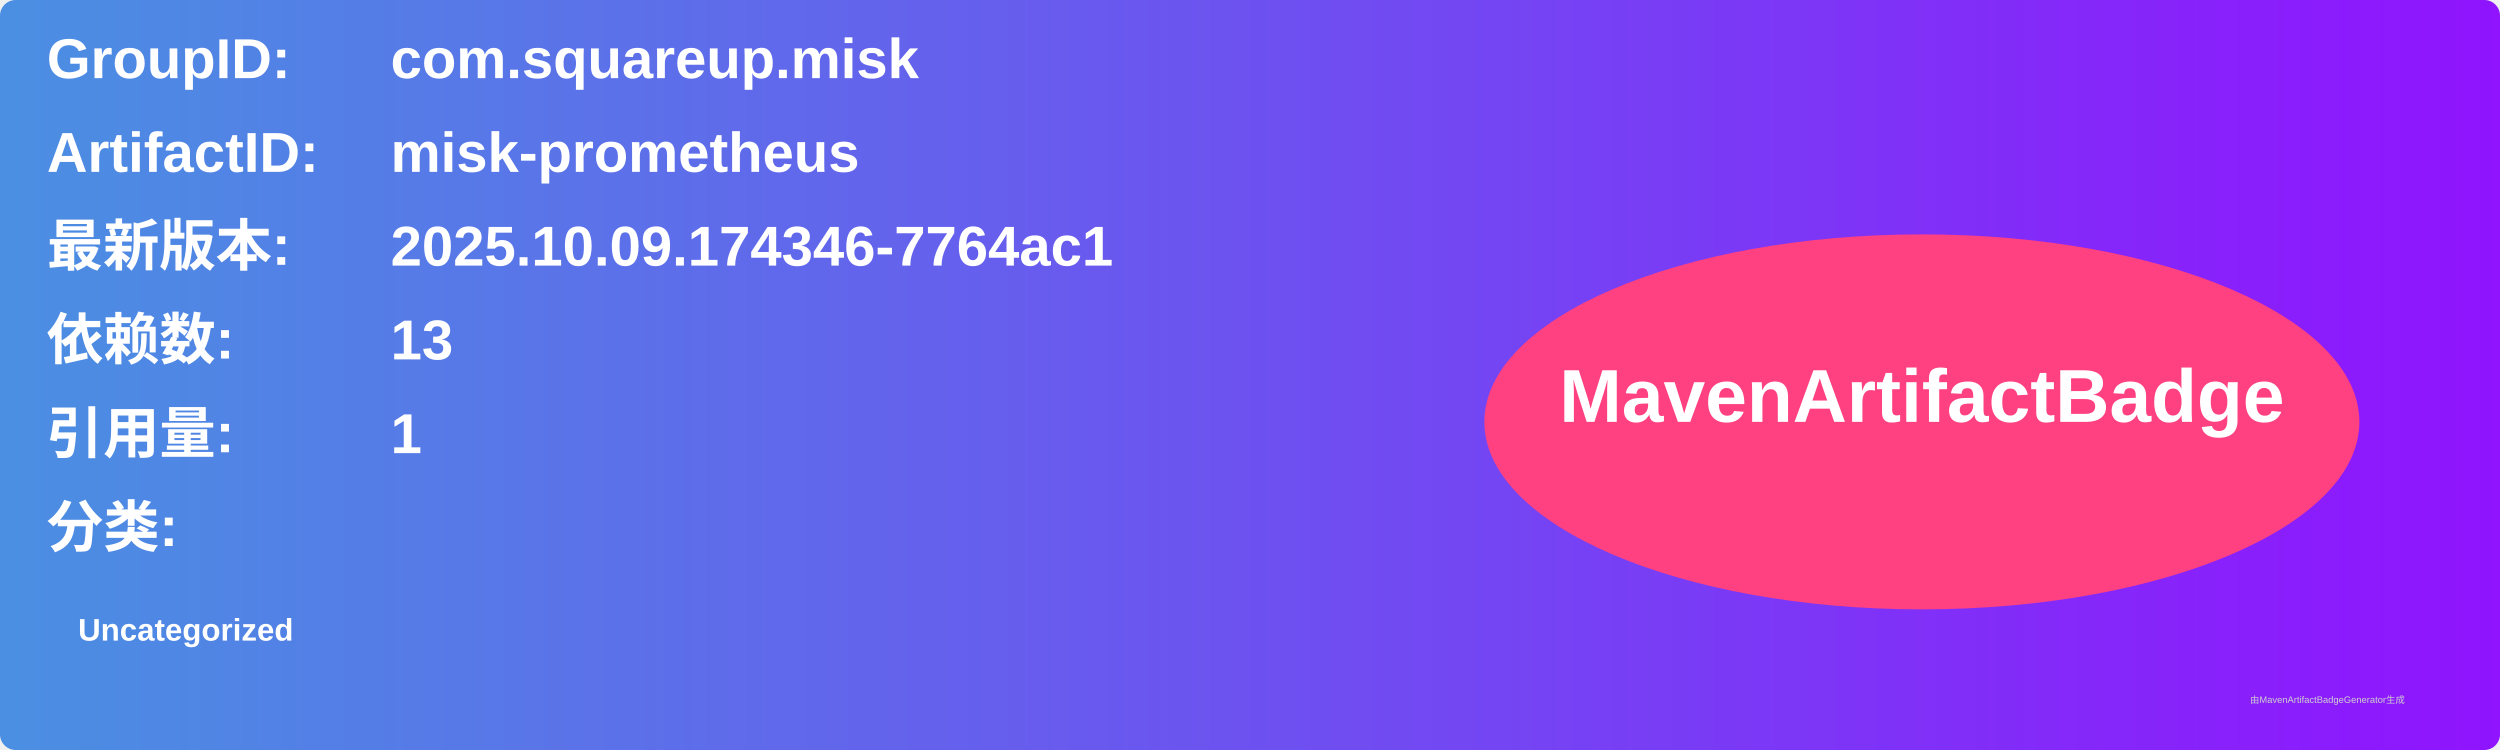
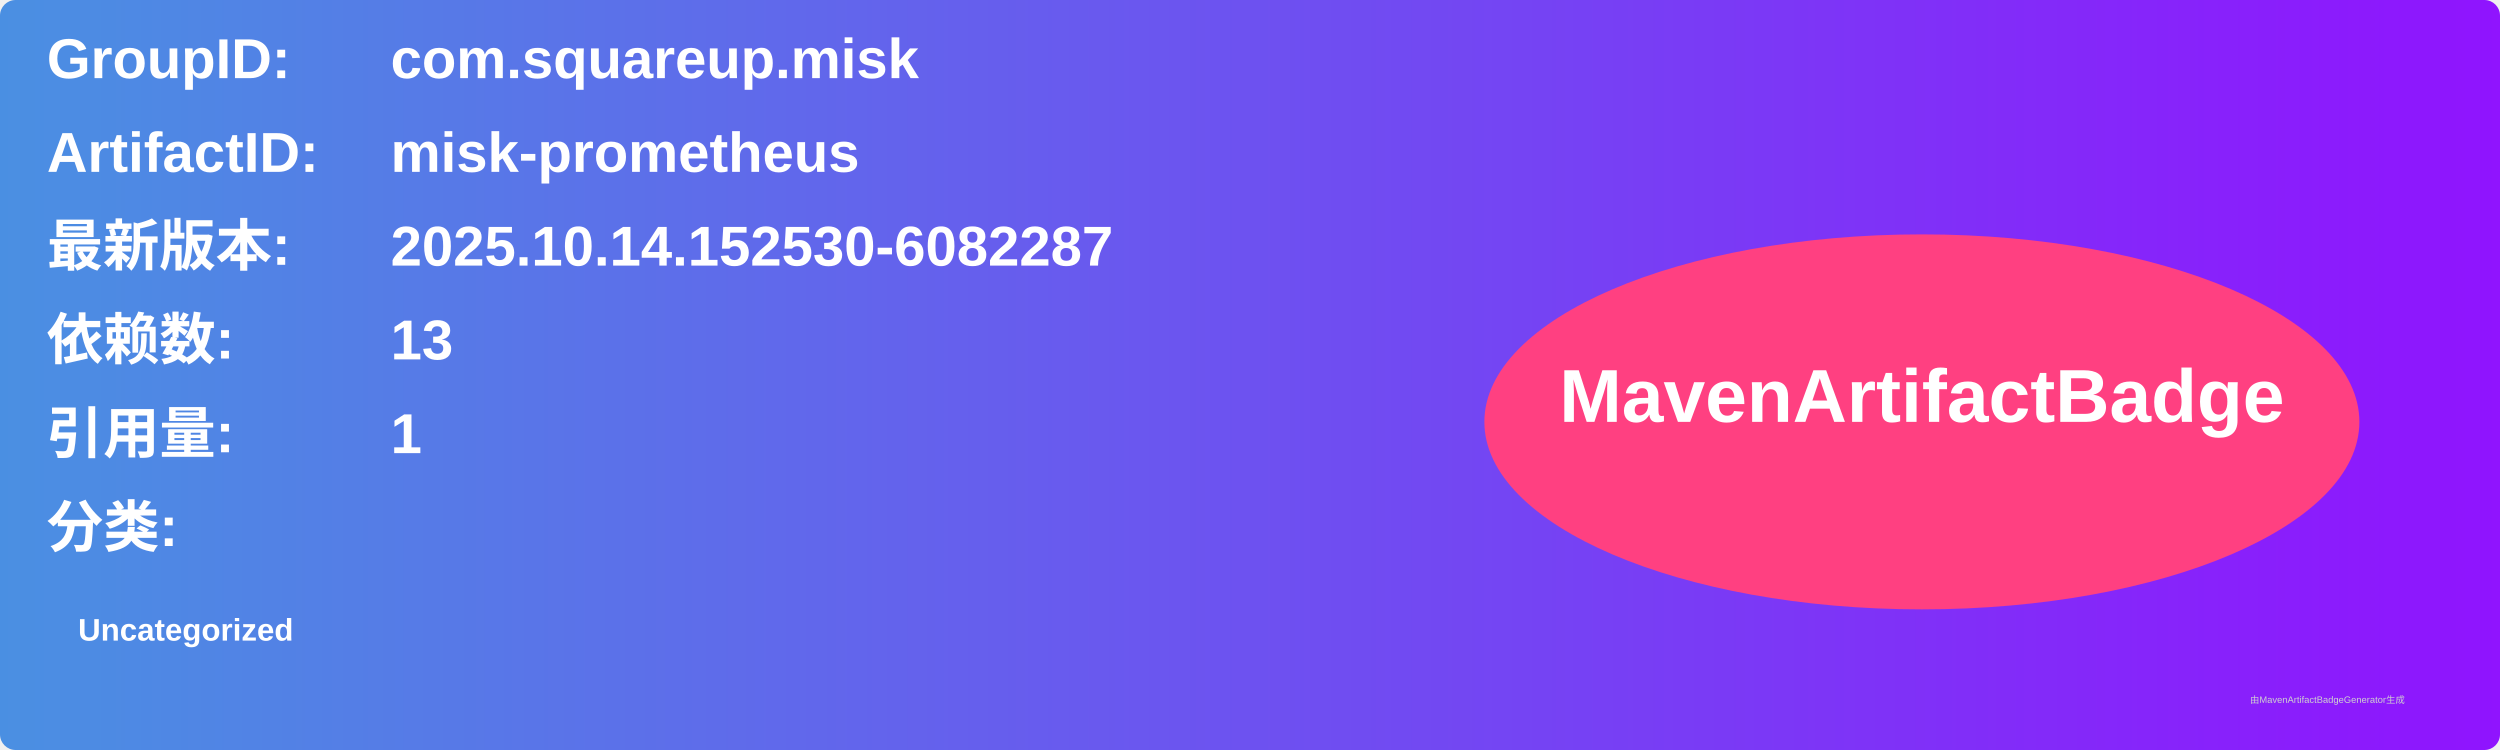
<svg xmlns="http://www.w3.org/2000/svg" width="800" height="240" viewBox="0 0 800 240">
  <linearGradient id="grad" x1="0%" y1="0%" x2="100%" y2="0%">
    <stop offset="0%" stop-color="#4a90e2" />
    <stop offset="100%" stop-color="#9013fe" />
  </linearGradient>
  <rect width="100%" height="100%" rx="5" ry="5" fill="url(#grad)" />
  <g transform="translate(15, 15)">
    <text x="0" y="10" font-family="Arial" font-size="18" fill="white" font-weight="bold" width="260">GroupID:</text>
    <text x="110" y="10" font-family="Arial" font-size="18" fill="white" font-weight="bold" width="460">com.squareup.misk</text>
    <text x="0" y="40" font-family="Arial" font-size="18" fill="white" font-weight="bold" width="260">ArtifactID:</text>
    <text x="110" y="40" font-family="Arial" font-size="18" fill="white" font-weight="bold" width="460">misk-prometheus</text>
    <text x="0" y="70" font-family="Arial" font-size="18" fill="white" font-weight="bold">最新版本:</text>
    <text x="110" y="70" font-family="Arial" font-size="18" fill="white" font-weight="bold">
-       <tspan font-weight="bold">2025.10.09.174346-7764ac1</tspan>
+       <tspan font-weight="bold">2025.10.14.152530-6082287</tspan>
    </text>
    <text x="0" y="100" font-family="Arial" font-size="18" fill="white" font-weight="bold">依赖数: </text>
    <text x="110" y="100" font-family="Arial" font-size="18" fill="white">
      <tspan font-weight="bold">13</tspan>
    </text>
    <text x="0" y="130" font-family="Arial" font-size="18" fill="white" font-weight="bold">引用量: </text>
    <text x="110" y="130" font-family="Arial" font-size="18" fill="white">
      <tspan font-weight="bold">1</tspan>
    </text>
    <text x="0" y="160" font-family="Arial" font-size="18" fill="white" font-weight="bold">分类:</text>
    <text x="10" y="190" font-family="Arial" font-size="10" fill="white">
      <tspan font-weight="bold">Uncategorized</tspan>
    </text>
    <ellipse cx="600" cy="120" rx="140" ry="60" fill="#ff4081" />
    <text x="600" y="120" text-anchor="middle" font-family="Arial" font-size="24" fill="white" font-weight="bold">MavenArtifactBadge</text>
  </g>
  <text x="720" y="225" font-family="Arial" font-size="3" fill="#d0d0d0">由MavenArtifactBadgeGenerator生成</text>
</svg>
